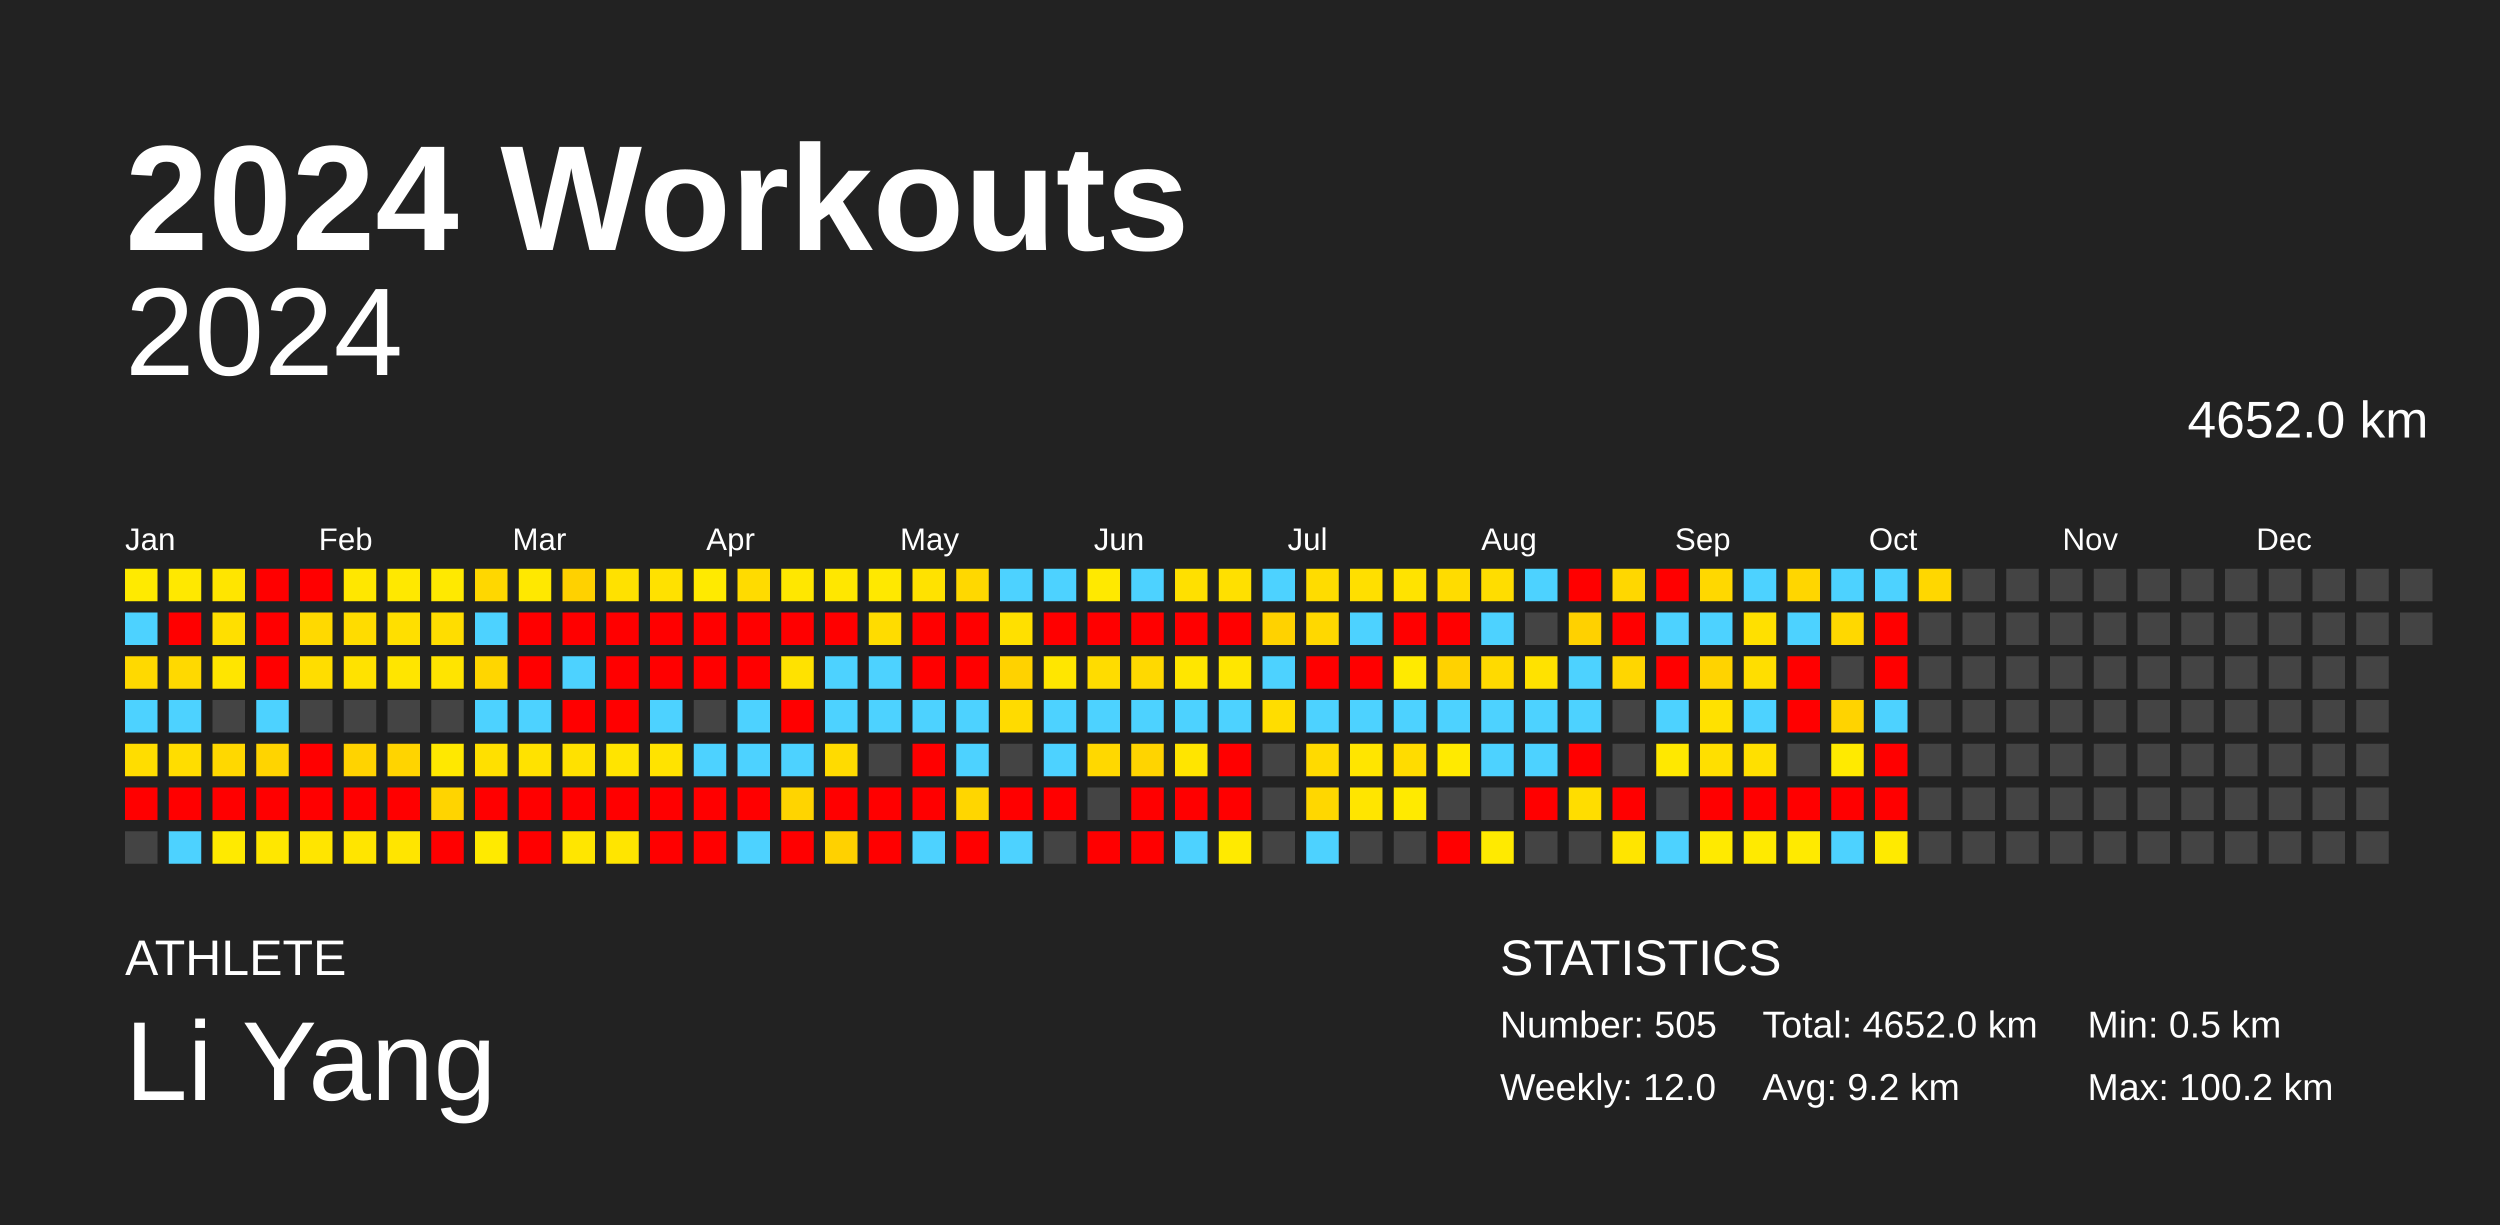
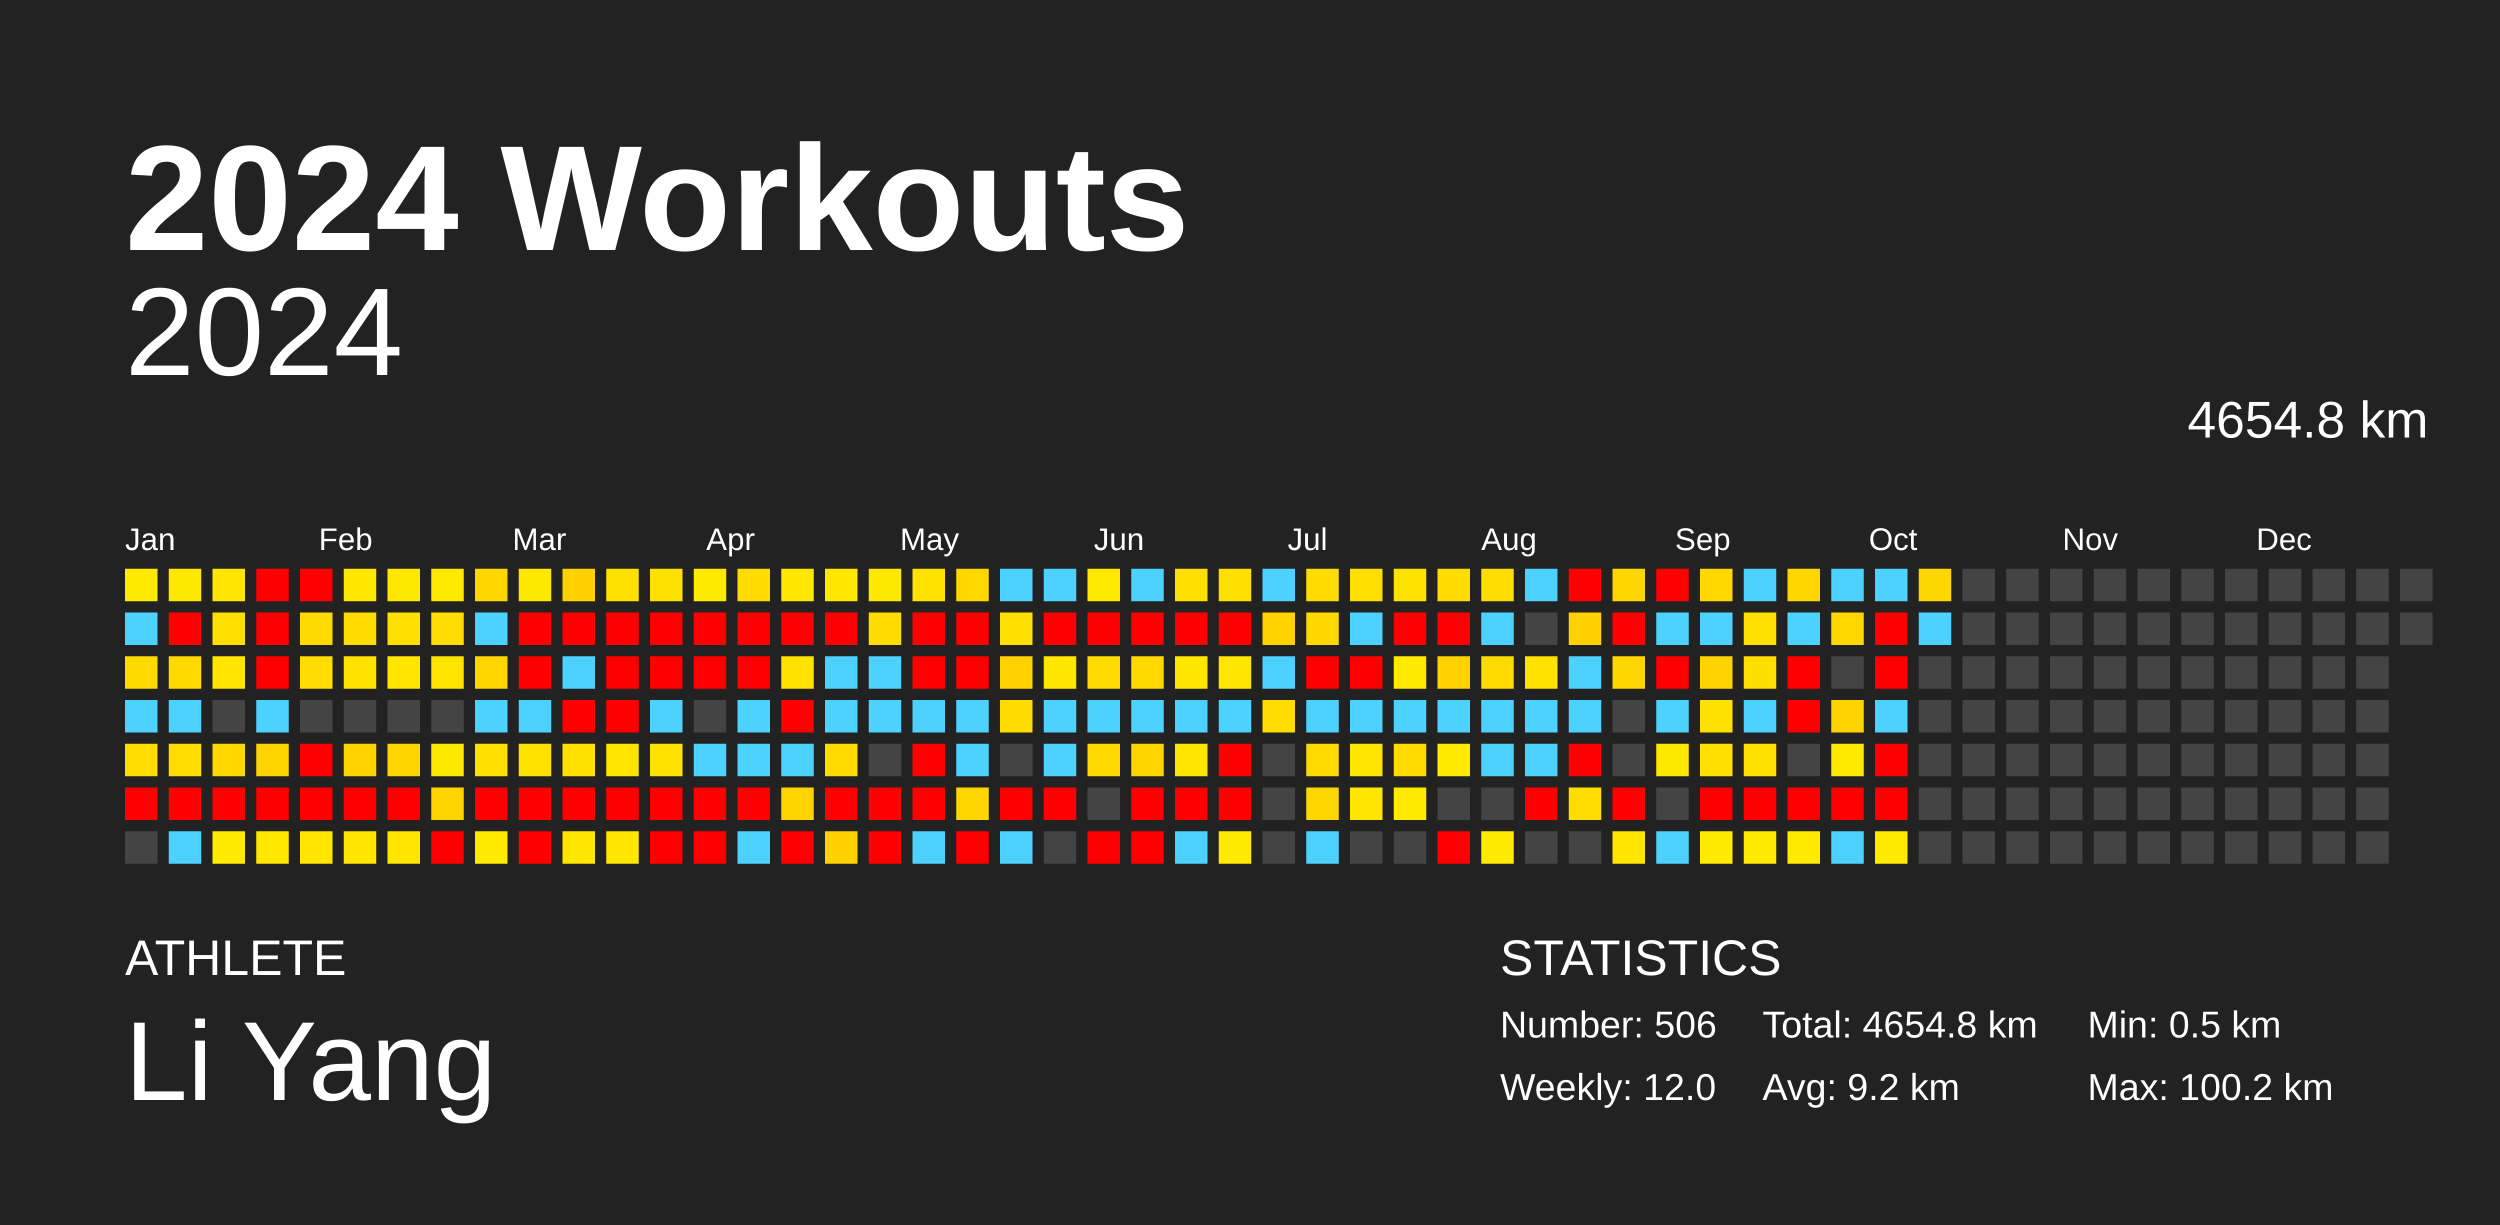
<svg xmlns="http://www.w3.org/2000/svg" baseProfile="full" height="98mm" version="1.1" viewBox="0,0,200,98" width="200mm">
  <defs />
  <rect fill="#222222" height="98" width="200" x="0" y="0" />
  <text fill="#FFFFFF" style="font-size:12px; font-family:Arial; font-weight:bold;" x="10" y="20">2024 Workouts</text>
  <text fill="#FFFFFF" style="font-size:4px; font-family:Arial" x="10" y="78">ATHLETE</text>
  <text fill="#FFFFFF" style="font-size:9px; font-family:Arial" x="10" y="88">Li Yang</text>
  <text fill="#FFFFFF" style="font-size:4px; font-family:Arial" x="120" y="78">STATISTICS</text>
-   <text fill="#FFFFFF" style="font-size:3px; font-family:Arial" x="120" y="83">Number: 505</text>
+   <text fill="#FFFFFF" style="font-size:3px; font-family:Arial" x="120" y="83">Number: 506</text>
  <text fill="#FFFFFF" style="font-size:3px; font-family:Arial" x="120" y="88">Weekly: 12.0</text>
-   <text fill="#FFFFFF" style="font-size:3px; font-family:Arial" x="141" y="83">Total: 4652.0 km</text>
+   <text fill="#FFFFFF" style="font-size:3px; font-family:Arial" x="141" y="83">Total: 4654.8 km</text>
  <text fill="#FFFFFF" style="font-size:3px; font-family:Arial" x="141" y="88">Avg: 9.2 km</text>
  <text fill="#FFFFFF" style="font-size:3px; font-family:Arial" x="167" y="83">Min: 0.5 km</text>
  <text fill="#FFFFFF" style="font-size:3px; font-family:Arial" x="167" y="88">Max: 100.2 km</text>
  <text alignment-baseline="hanging" fill="#FFFFFF" style="font-size:10.0px; font-family:Arial;" x="10" y="30">2024</text>
-   <text alignment-baseline="hanging" fill="#FFFFFF" style="font-size:4.125px; font-family:Arial;" x="175" y="35">4652.0 km</text>
+   <text alignment-baseline="hanging" fill="#FFFFFF" style="font-size:4.125px; font-family:Arial;" x="175" y="35">4654.8 km</text>
  <text fill="#FFFFFF" style="font-size:2.5px; font-family:Arial" x="10.0" y="44">Jan</text>
  <text fill="#FFFFFF" style="font-size:2.5px; font-family:Arial" x="25.5" y="44">Feb</text>
  <text fill="#FFFFFF" style="font-size:2.5px; font-family:Arial" x="41.0" y="44">Mar</text>
  <text fill="#FFFFFF" style="font-size:2.5px; font-family:Arial" x="56.5" y="44">Apr</text>
  <text fill="#FFFFFF" style="font-size:2.5px; font-family:Arial" x="72.0" y="44">May</text>
  <text fill="#FFFFFF" style="font-size:2.5px; font-family:Arial" x="87.5" y="44">Jun</text>
  <text fill="#FFFFFF" style="font-size:2.5px; font-family:Arial" x="103.0" y="44">Jul</text>
  <text fill="#FFFFFF" style="font-size:2.5px; font-family:Arial" x="118.5" y="44">Aug</text>
  <text fill="#FFFFFF" style="font-size:2.5px; font-family:Arial" x="134.0" y="44">Sep</text>
  <text fill="#FFFFFF" style="font-size:2.5px; font-family:Arial" x="149.5" y="44">Oct</text>
  <text fill="#FFFFFF" style="font-size:2.5px; font-family:Arial" x="165.0" y="44">Nov</text>
  <text fill="#FFFFFF" style="font-size:2.5px; font-family:Arial" x="180.5" y="44">Dec</text>
  <rect fill="#ffea00" height="2.6" width="2.6" x="10.0" y="45.5" />
  <rect fill="#4dd2ff" height="2.6" width="2.6" x="10.0" y="49.0" />
  <rect fill="#ffd900" height="2.6" width="2.6" x="10.0" y="52.5" />
  <rect fill="#4dd2ff" height="2.6" width="2.6" x="10.0" y="56.0" />
  <rect fill="#ffdd00" height="2.6" width="2.6" x="10.0" y="59.5" />
  <rect fill="red" height="2.6" width="2.6" x="10.0" y="63.0" />
  <rect fill="#444444" height="2.6" width="2.6" x="10.0" y="66.5" />
  <rect fill="#ffe800" height="2.6" width="2.6" x="13.5" y="45.5" />
  <rect fill="red" height="2.6" width="2.6" x="13.5" y="49.0" />
  <rect fill="#ffd900" height="2.6" width="2.6" x="13.5" y="52.5" />
  <rect fill="#4dd2ff" height="2.6" width="2.6" x="13.5" y="56.0" />
  <rect fill="#ffdd00" height="2.6" width="2.6" x="13.5" y="59.5" />
  <rect fill="red" height="2.6" width="2.6" x="13.5" y="63.0" />
  <rect fill="#4dd2ff" height="2.6" width="2.6" x="13.5" y="66.5" />
  <rect fill="#ffe500" height="2.6" width="2.6" x="17.0" y="45.5" />
  <rect fill="#ffdf00" height="2.6" width="2.6" x="17.0" y="49.0" />
  <rect fill="#ffe500" height="2.6" width="2.6" x="17.0" y="52.5" />
  <rect fill="#444444" height="2.6" width="2.6" x="17.0" y="56.0" />
  <rect fill="#ffd800" height="2.6" width="2.6" x="17.0" y="59.5" />
  <rect fill="red" height="2.6" width="2.6" x="17.0" y="63.0" />
  <rect fill="#ffea00" height="2.6" width="2.6" x="17.0" y="66.5" />
  <rect fill="red" height="2.6" width="2.6" x="20.5" y="45.5" />
  <rect fill="red" height="2.6" width="2.6" x="20.5" y="49.0" />
  <rect fill="red" height="2.6" width="2.6" x="20.5" y="52.5" />
  <rect fill="#4dd2ff" height="2.6" width="2.6" x="20.5" y="56.0" />
  <rect fill="#ffd400" height="2.6" width="2.6" x="20.5" y="59.5" />
  <rect fill="red" height="2.6" width="2.6" x="20.5" y="63.0" />
  <rect fill="#ffe700" height="2.6" width="2.6" x="20.5" y="66.5" />
  <rect fill="red" height="2.6" width="2.6" x="24.0" y="45.5" />
  <rect fill="#ffd900" height="2.6" width="2.6" x="24.0" y="49.0" />
  <rect fill="#ffdd00" height="2.6" width="2.6" x="24.0" y="52.5" />
  <rect fill="#444444" height="2.6" width="2.6" x="24.0" y="56.0" />
  <rect fill="red" height="2.6" width="2.6" x="24.0" y="59.5" />
  <rect fill="red" height="2.6" width="2.6" x="24.0" y="63.0" />
  <rect fill="#ffe500" height="2.6" width="2.6" x="24.0" y="66.5" />
  <rect fill="#ffe700" height="2.6" width="2.6" x="27.5" y="45.5" />
  <rect fill="#ffdc00" height="2.6" width="2.6" x="27.5" y="49.0" />
  <rect fill="#ffe200" height="2.6" width="2.6" x="27.5" y="52.5" />
  <rect fill="#444444" height="2.6" width="2.6" x="27.5" y="56.0" />
  <rect fill="#ffd300" height="2.6" width="2.6" x="27.5" y="59.5" />
  <rect fill="red" height="2.6" width="2.6" x="27.5" y="63.0" />
  <rect fill="#ffe500" height="2.6" width="2.6" x="27.5" y="66.5" />
  <rect fill="#ffe800" height="2.6" width="2.6" x="31.0" y="45.5" />
  <rect fill="#ffdf00" height="2.6" width="2.6" x="31.0" y="49.0" />
  <rect fill="#ffe500" height="2.6" width="2.6" x="31.0" y="52.5" />
  <rect fill="#444444" height="2.6" width="2.6" x="31.0" y="56.0" />
  <rect fill="#ffd400" height="2.6" width="2.6" x="31.0" y="59.5" />
  <rect fill="red" height="2.6" width="2.6" x="31.0" y="63.0" />
  <rect fill="#ffe500" height="2.6" width="2.6" x="31.0" y="66.5" />
  <rect fill="#ffe900" height="2.6" width="2.6" x="34.5" y="45.5" />
  <rect fill="#ffdd00" height="2.6" width="2.6" x="34.5" y="49.0" />
  <rect fill="#ffe400" height="2.6" width="2.6" x="34.5" y="52.5" />
  <rect fill="#444444" height="2.6" width="2.6" x="34.5" y="56.0" />
  <rect fill="#ffe800" height="2.6" width="2.6" x="34.5" y="59.5" />
  <rect fill="#ffd400" height="2.6" width="2.6" x="34.5" y="63.0" />
  <rect fill="red" height="2.6" width="2.6" x="34.5" y="66.5" />
  <rect fill="#ffd700" height="2.6" width="2.6" x="38.0" y="45.5" />
  <rect fill="#4dd2ff" height="2.6" width="2.6" x="38.0" y="49.0" />
  <rect fill="#ffd600" height="2.6" width="2.6" x="38.0" y="52.5" />
  <rect fill="#4dd2ff" height="2.6" width="2.6" x="38.0" y="56.0" />
  <rect fill="#ffe000" height="2.6" width="2.6" x="38.0" y="59.5" />
  <rect fill="red" height="2.6" width="2.6" x="38.0" y="63.0" />
  <rect fill="#ffea00" height="2.6" width="2.6" x="38.0" y="66.5" />
  <rect fill="#ffe800" height="2.6" width="2.6" x="41.5" y="45.5" />
  <rect fill="red" height="2.6" width="2.6" x="41.5" y="49.0" />
  <rect fill="red" height="2.6" width="2.6" x="41.5" y="52.5" />
  <rect fill="#4dd2ff" height="2.6" width="2.6" x="41.5" y="56.0" />
  <rect fill="#ffe200" height="2.6" width="2.6" x="41.5" y="59.5" />
  <rect fill="red" height="2.6" width="2.6" x="41.5" y="63.0" />
  <rect fill="red" height="2.6" width="2.6" x="41.5" y="66.5" />
  <rect fill="#ffd100" height="2.6" width="2.6" x="45.0" y="45.5" />
  <rect fill="red" height="2.6" width="2.6" x="45.0" y="49.0" />
  <rect fill="#4dd2ff" height="2.6" width="2.6" x="45.0" y="52.5" />
  <rect fill="red" height="2.6" width="2.6" x="45.0" y="56.0" />
  <rect fill="#ffe100" height="2.6" width="2.6" x="45.0" y="59.5" />
  <rect fill="red" height="2.6" width="2.6" x="45.0" y="63.0" />
  <rect fill="#ffe600" height="2.6" width="2.6" x="45.0" y="66.5" />
  <rect fill="#ffe100" height="2.6" width="2.6" x="48.5" y="45.5" />
  <rect fill="red" height="2.6" width="2.6" x="48.5" y="49.0" />
  <rect fill="red" height="2.6" width="2.6" x="48.5" y="52.5" />
  <rect fill="red" height="2.6" width="2.6" x="48.5" y="56.0" />
  <rect fill="#ffe400" height="2.6" width="2.6" x="48.5" y="59.5" />
  <rect fill="red" height="2.6" width="2.6" x="48.5" y="63.0" />
  <rect fill="#ffe500" height="2.6" width="2.6" x="48.5" y="66.5" />
  <rect fill="#ffe100" height="2.6" width="2.6" x="52.0" y="45.5" />
  <rect fill="red" height="2.6" width="2.6" x="52.0" y="49.0" />
  <rect fill="red" height="2.6" width="2.6" x="52.0" y="52.5" />
  <rect fill="#4dd2ff" height="2.6" width="2.6" x="52.0" y="56.0" />
  <rect fill="#ffe300" height="2.6" width="2.6" x="52.0" y="59.5" />
  <rect fill="red" height="2.6" width="2.6" x="52.0" y="63.0" />
  <rect fill="red" height="2.6" width="2.6" x="52.0" y="66.5" />
  <rect fill="#ffea00" height="2.6" width="2.6" x="55.5" y="45.5" />
  <rect fill="red" height="2.6" width="2.6" x="55.5" y="49.0" />
  <rect fill="red" height="2.6" width="2.6" x="55.5" y="52.5" />
  <rect fill="#444444" height="2.6" width="2.6" x="55.5" y="56.0" />
  <rect fill="#4dd2ff" height="2.6" width="2.6" x="55.5" y="59.5" />
  <rect fill="red" height="2.6" width="2.6" x="55.5" y="63.0" />
  <rect fill="red" height="2.6" width="2.6" x="55.5" y="66.5" />
  <rect fill="#ffdb00" height="2.6" width="2.6" x="59.0" y="45.5" />
  <rect fill="red" height="2.6" width="2.6" x="59.0" y="49.0" />
  <rect fill="red" height="2.6" width="2.6" x="59.0" y="52.5" />
  <rect fill="#4dd2ff" height="2.6" width="2.6" x="59.0" y="56.0" />
  <rect fill="#4dd2ff" height="2.6" width="2.6" x="59.0" y="59.5" />
  <rect fill="red" height="2.6" width="2.6" x="59.0" y="63.0" />
  <rect fill="#4dd2ff" height="2.6" width="2.6" x="59.0" y="66.5" />
  <rect fill="#ffe700" height="2.6" width="2.6" x="62.5" y="45.5" />
  <rect fill="red" height="2.6" width="2.6" x="62.5" y="49.0" />
  <rect fill="#ffe200" height="2.6" width="2.6" x="62.5" y="52.5" />
  <rect fill="red" height="2.6" width="2.6" x="62.5" y="56.0" />
  <rect fill="#4dd2ff" height="2.6" width="2.6" x="62.5" y="59.5" />
  <rect fill="#ffd400" height="2.6" width="2.6" x="62.5" y="63.0" />
  <rect fill="red" height="2.6" width="2.6" x="62.5" y="66.5" />
  <rect fill="#ffe700" height="2.6" width="2.6" x="66.0" y="45.5" />
  <rect fill="red" height="2.6" width="2.6" x="66.0" y="49.0" />
  <rect fill="#4dd2ff" height="2.6" width="2.6" x="66.0" y="52.5" />
  <rect fill="#4dd2ff" height="2.6" width="2.6" x="66.0" y="56.0" />
  <rect fill="#ffdb00" height="2.6" width="2.6" x="66.0" y="59.5" />
  <rect fill="red" height="2.6" width="2.6" x="66.0" y="63.0" />
  <rect fill="#ffd100" height="2.6" width="2.6" x="66.0" y="66.5" />
  <rect fill="#ffe800" height="2.6" width="2.6" x="69.5" y="45.5" />
  <rect fill="#ffdc00" height="2.6" width="2.6" x="69.5" y="49.0" />
  <rect fill="#4dd2ff" height="2.6" width="2.6" x="69.5" y="52.5" />
  <rect fill="#4dd2ff" height="2.6" width="2.6" x="69.5" y="56.0" />
  <rect fill="#444444" height="2.6" width="2.6" x="69.5" y="59.5" />
  <rect fill="red" height="2.6" width="2.6" x="69.5" y="63.0" />
  <rect fill="red" height="2.6" width="2.6" x="69.5" y="66.5" />
  <rect fill="#ffe200" height="2.6" width="2.6" x="73.0" y="45.5" />
  <rect fill="red" height="2.6" width="2.6" x="73.0" y="49.0" />
  <rect fill="red" height="2.6" width="2.6" x="73.0" y="52.5" />
  <rect fill="#4dd2ff" height="2.6" width="2.6" x="73.0" y="56.0" />
  <rect fill="red" height="2.6" width="2.6" x="73.0" y="59.5" />
  <rect fill="red" height="2.6" width="2.6" x="73.0" y="63.0" />
  <rect fill="#4dd2ff" height="2.6" width="2.6" x="73.0" y="66.5" />
  <rect fill="#ffd800" height="2.6" width="2.6" x="76.5" y="45.5" />
  <rect fill="red" height="2.6" width="2.6" x="76.5" y="49.0" />
  <rect fill="red" height="2.6" width="2.6" x="76.5" y="52.5" />
  <rect fill="#4dd2ff" height="2.6" width="2.6" x="76.5" y="56.0" />
  <rect fill="#4dd2ff" height="2.6" width="2.6" x="76.5" y="59.5" />
  <rect fill="#ffd600" height="2.6" width="2.6" x="76.5" y="63.0" />
  <rect fill="red" height="2.6" width="2.6" x="76.5" y="66.5" />
  <rect fill="#4dd2ff" height="2.6" width="2.6" x="80.0" y="45.5" />
  <rect fill="#ffe000" height="2.6" width="2.6" x="80.0" y="49.0" />
  <rect fill="#ffd200" height="2.6" width="2.6" x="80.0" y="52.5" />
  <rect fill="#ffdb00" height="2.6" width="2.6" x="80.0" y="56.0" />
  <rect fill="#444444" height="2.6" width="2.6" x="80.0" y="59.5" />
  <rect fill="red" height="2.6" width="2.6" x="80.0" y="63.0" />
  <rect fill="#4dd2ff" height="2.6" width="2.6" x="80.0" y="66.5" />
  <rect fill="#4dd2ff" height="2.6" width="2.6" x="83.5" y="45.5" />
  <rect fill="red" height="2.6" width="2.6" x="83.5" y="49.0" />
  <rect fill="#ffe600" height="2.6" width="2.6" x="83.5" y="52.5" />
  <rect fill="#4dd2ff" height="2.6" width="2.6" x="83.5" y="56.0" />
  <rect fill="#4dd2ff" height="2.6" width="2.6" x="83.5" y="59.5" />
  <rect fill="red" height="2.6" width="2.6" x="83.5" y="63.0" />
  <rect fill="#444444" height="2.6" width="2.6" x="83.5" y="66.5" />
  <rect fill="#ffe900" height="2.6" width="2.6" x="87.0" y="45.5" />
  <rect fill="red" height="2.6" width="2.6" x="87.0" y="49.0" />
  <rect fill="#ffdc00" height="2.6" width="2.6" x="87.0" y="52.5" />
  <rect fill="#4dd2ff" height="2.6" width="2.6" x="87.0" y="56.0" />
  <rect fill="#ffd800" height="2.6" width="2.6" x="87.0" y="59.5" />
  <rect fill="#444444" height="2.6" width="2.6" x="87.0" y="63.0" />
  <rect fill="red" height="2.6" width="2.6" x="87.0" y="66.5" />
  <rect fill="#4dd2ff" height="2.6" width="2.6" x="90.5" y="45.5" />
  <rect fill="red" height="2.6" width="2.6" x="90.5" y="49.0" />
  <rect fill="#ffd900" height="2.6" width="2.6" x="90.5" y="52.5" />
  <rect fill="#4dd2ff" height="2.6" width="2.6" x="90.5" y="56.0" />
  <rect fill="#ffd400" height="2.6" width="2.6" x="90.5" y="59.5" />
  <rect fill="red" height="2.6" width="2.6" x="90.5" y="63.0" />
  <rect fill="red" height="2.6" width="2.6" x="90.5" y="66.5" />
  <rect fill="#ffe000" height="2.6" width="2.6" x="94.0" y="45.5" />
  <rect fill="red" height="2.6" width="2.6" x="94.0" y="49.0" />
  <rect fill="#ffe600" height="2.6" width="2.6" x="94.0" y="52.5" />
  <rect fill="#4dd2ff" height="2.6" width="2.6" x="94.0" y="56.0" />
  <rect fill="#ffe500" height="2.6" width="2.6" x="94.0" y="59.5" />
  <rect fill="red" height="2.6" width="2.6" x="94.0" y="63.0" />
  <rect fill="#4dd2ff" height="2.6" width="2.6" x="94.0" y="66.5" />
  <rect fill="#ffe000" height="2.6" width="2.6" x="97.5" y="45.5" />
  <rect fill="red" height="2.6" width="2.6" x="97.5" y="49.0" />
  <rect fill="#ffe600" height="2.6" width="2.6" x="97.5" y="52.5" />
  <rect fill="#4dd2ff" height="2.6" width="2.6" x="97.5" y="56.0" />
  <rect fill="red" height="2.6" width="2.6" x="97.5" y="59.5" />
  <rect fill="red" height="2.6" width="2.6" x="97.5" y="63.0" />
  <rect fill="#ffea00" height="2.6" width="2.6" x="97.5" y="66.5" />
  <rect fill="#4dd2ff" height="2.6" width="2.6" x="101.0" y="45.5" />
  <rect fill="#ffd200" height="2.6" width="2.6" x="101.0" y="49.0" />
  <rect fill="#4dd2ff" height="2.6" width="2.6" x="101.0" y="52.5" />
  <rect fill="#ffdd00" height="2.6" width="2.6" x="101.0" y="56.0" />
  <rect fill="#444444" height="2.6" width="2.6" x="101.0" y="59.5" />
  <rect fill="#444444" height="2.6" width="2.6" x="101.0" y="63.0" />
  <rect fill="#444444" height="2.6" width="2.6" x="101.0" y="66.5" />
  <rect fill="#ffdc00" height="2.6" width="2.6" x="104.5" y="45.5" />
  <rect fill="#ffd800" height="2.6" width="2.6" x="104.5" y="49.0" />
  <rect fill="red" height="2.6" width="2.6" x="104.5" y="52.5" />
  <rect fill="#4dd2ff" height="2.6" width="2.6" x="104.5" y="56.0" />
  <rect fill="#ffda00" height="2.6" width="2.6" x="104.5" y="59.5" />
  <rect fill="#ffd700" height="2.6" width="2.6" x="104.5" y="63.0" />
  <rect fill="#4dd2ff" height="2.6" width="2.6" x="104.5" y="66.5" />
  <rect fill="#ffdf00" height="2.6" width="2.6" x="108.0" y="45.5" />
  <rect fill="#4dd2ff" height="2.6" width="2.6" x="108.0" y="49.0" />
  <rect fill="red" height="2.6" width="2.6" x="108.0" y="52.5" />
  <rect fill="#4dd2ff" height="2.6" width="2.6" x="108.0" y="56.0" />
  <rect fill="#ffe500" height="2.6" width="2.6" x="108.0" y="59.5" />
  <rect fill="#ffe500" height="2.6" width="2.6" x="108.0" y="63.0" />
  <rect fill="#444444" height="2.6" width="2.6" x="108.0" y="66.5" />
  <rect fill="#ffe300" height="2.6" width="2.6" x="111.5" y="45.5" />
  <rect fill="red" height="2.6" width="2.6" x="111.5" y="49.0" />
  <rect fill="#ffea00" height="2.6" width="2.6" x="111.5" y="52.5" />
  <rect fill="#4dd2ff" height="2.6" width="2.6" x="111.5" y="56.0" />
  <rect fill="#ffdc00" height="2.6" width="2.6" x="111.5" y="59.5" />
  <rect fill="#ffea00" height="2.6" width="2.6" x="111.5" y="63.0" />
  <rect fill="#444444" height="2.6" width="2.6" x="111.5" y="66.5" />
  <rect fill="#ffdc00" height="2.6" width="2.6" x="115.0" y="45.5" />
  <rect fill="red" height="2.6" width="2.6" x="115.0" y="49.0" />
  <rect fill="#ffd200" height="2.6" width="2.6" x="115.0" y="52.5" />
  <rect fill="#4dd2ff" height="2.6" width="2.6" x="115.0" y="56.0" />
  <rect fill="#ffea00" height="2.6" width="2.6" x="115.0" y="59.5" />
  <rect fill="#444444" height="2.6" width="2.6" x="115.0" y="63.0" />
  <rect fill="red" height="2.6" width="2.6" x="115.0" y="66.5" />
  <rect fill="#ffdd00" height="2.6" width="2.6" x="118.5" y="45.5" />
  <rect fill="#4dd2ff" height="2.6" width="2.6" x="118.5" y="49.0" />
  <rect fill="#ffda00" height="2.6" width="2.6" x="118.5" y="52.5" />
  <rect fill="#4dd2ff" height="2.6" width="2.6" x="118.5" y="56.0" />
  <rect fill="#4dd2ff" height="2.6" width="2.6" x="118.5" y="59.5" />
  <rect fill="#444444" height="2.6" width="2.6" x="118.5" y="63.0" />
  <rect fill="#ffea00" height="2.6" width="2.6" x="118.5" y="66.5" />
  <rect fill="#4dd2ff" height="2.6" width="2.6" x="122.0" y="45.5" />
  <rect fill="#444444" height="2.6" width="2.6" x="122.0" y="49.0" />
  <rect fill="#ffe200" height="2.6" width="2.6" x="122.0" y="52.5" />
  <rect fill="#4dd2ff" height="2.6" width="2.6" x="122.0" y="56.0" />
  <rect fill="#4dd2ff" height="2.6" width="2.6" x="122.0" y="59.5" />
  <rect fill="red" height="2.6" width="2.6" x="122.0" y="63.0" />
  <rect fill="#444444" height="2.6" width="2.6" x="122.0" y="66.5" />
  <rect fill="red" height="2.6" width="2.6" x="125.5" y="45.5" />
  <rect fill="#ffd100" height="2.6" width="2.6" x="125.5" y="49.0" />
  <rect fill="#4dd2ff" height="2.6" width="2.6" x="125.5" y="52.5" />
  <rect fill="#4dd2ff" height="2.6" width="2.6" x="125.5" y="56.0" />
  <rect fill="red" height="2.6" width="2.6" x="125.5" y="59.5" />
  <rect fill="#ffdd00" height="2.6" width="2.6" x="125.5" y="63.0" />
  <rect fill="#444444" height="2.6" width="2.6" x="125.5" y="66.5" />
  <rect fill="#ffd700" height="2.6" width="2.6" x="129.0" y="45.5" />
  <rect fill="red" height="2.6" width="2.6" x="129.0" y="49.0" />
  <rect fill="#ffd600" height="2.6" width="2.6" x="129.0" y="52.5" />
  <rect fill="#444444" height="2.6" width="2.6" x="129.0" y="56.0" />
  <rect fill="#444444" height="2.6" width="2.6" x="129.0" y="59.5" />
  <rect fill="red" height="2.6" width="2.6" x="129.0" y="63.0" />
  <rect fill="#ffe500" height="2.6" width="2.6" x="129.0" y="66.5" />
  <rect fill="red" height="2.6" width="2.6" x="132.5" y="45.5" />
  <rect fill="#4dd2ff" height="2.6" width="2.6" x="132.5" y="49.0" />
  <rect fill="red" height="2.6" width="2.6" x="132.5" y="52.5" />
  <rect fill="#4dd2ff" height="2.6" width="2.6" x="132.5" y="56.0" />
  <rect fill="#ffe800" height="2.6" width="2.6" x="132.5" y="59.5" />
  <rect fill="#444444" height="2.6" width="2.6" x="132.5" y="63.0" />
  <rect fill="#4dd2ff" height="2.6" width="2.6" x="132.5" y="66.5" />
  <rect fill="#ffd800" height="2.6" width="2.6" x="136.0" y="45.5" />
  <rect fill="#4dd2ff" height="2.6" width="2.6" x="136.0" y="49.0" />
  <rect fill="#ffd300" height="2.6" width="2.6" x="136.0" y="52.5" />
  <rect fill="#ffe100" height="2.6" width="2.6" x="136.0" y="56.0" />
  <rect fill="#ffdf00" height="2.6" width="2.6" x="136.0" y="59.5" />
  <rect fill="red" height="2.6" width="2.6" x="136.0" y="63.0" />
  <rect fill="#ffea00" height="2.6" width="2.6" x="136.0" y="66.5" />
  <rect fill="#4dd2ff" height="2.6" width="2.6" x="139.5" y="45.5" />
  <rect fill="#ffe000" height="2.6" width="2.6" x="139.5" y="49.0" />
  <rect fill="#ffde00" height="2.6" width="2.6" x="139.5" y="52.5" />
  <rect fill="#4dd2ff" height="2.6" width="2.6" x="139.5" y="56.0" />
  <rect fill="#ffe000" height="2.6" width="2.6" x="139.5" y="59.5" />
  <rect fill="red" height="2.6" width="2.6" x="139.5" y="63.0" />
  <rect fill="#ffea00" height="2.6" width="2.6" x="139.5" y="66.5" />
  <rect fill="#ffd600" height="2.6" width="2.6" x="143.0" y="45.5" />
  <rect fill="#4dd2ff" height="2.6" width="2.6" x="143.0" y="49.0" />
  <rect fill="red" height="2.6" width="2.6" x="143.0" y="52.5" />
  <rect fill="red" height="2.6" width="2.6" x="143.0" y="56.0" />
  <rect fill="#444444" height="2.6" width="2.6" x="143.0" y="59.5" />
  <rect fill="red" height="2.6" width="2.6" x="143.0" y="63.0" />
  <rect fill="#ffea00" height="2.6" width="2.6" x="143.0" y="66.5" />
  <rect fill="#4dd2ff" height="2.6" width="2.6" x="146.5" y="45.5" />
  <rect fill="#ffd800" height="2.6" width="2.6" x="146.5" y="49.0" />
  <rect fill="#444444" height="2.6" width="2.6" x="146.5" y="52.5" />
  <rect fill="#ffd300" height="2.6" width="2.6" x="146.5" y="56.0" />
  <rect fill="#ffea00" height="2.6" width="2.6" x="146.5" y="59.5" />
  <rect fill="red" height="2.6" width="2.6" x="146.5" y="63.0" />
  <rect fill="#4dd2ff" height="2.6" width="2.6" x="146.5" y="66.5" />
  <rect fill="#4dd2ff" height="2.6" width="2.6" x="150.0" y="45.5" />
  <rect fill="red" height="2.6" width="2.6" x="150.0" y="49.0" />
  <rect fill="red" height="2.6" width="2.6" x="150.0" y="52.5" />
  <rect fill="#4dd2ff" height="2.6" width="2.6" x="150.0" y="56.0" />
  <rect fill="red" height="2.6" width="2.6" x="150.0" y="59.5" />
  <rect fill="red" height="2.6" width="2.6" x="150.0" y="63.0" />
  <rect fill="#ffea00" height="2.6" width="2.6" x="150.0" y="66.5" />
  <rect fill="#ffd700" height="2.6" width="2.6" x="153.5" y="45.5" />
-   <rect fill="#444444" height="2.6" width="2.6" x="153.5" y="49.0" />
+   <rect fill="#4dd2ff" height="2.6" width="2.6" x="153.5" y="49.0" />
  <rect fill="#444444" height="2.6" width="2.6" x="153.5" y="52.5" />
  <rect fill="#444444" height="2.6" width="2.6" x="153.5" y="56.0" />
  <rect fill="#444444" height="2.6" width="2.6" x="153.5" y="59.5" />
  <rect fill="#444444" height="2.6" width="2.6" x="153.5" y="63.0" />
  <rect fill="#444444" height="2.6" width="2.6" x="153.5" y="66.5" />
  <rect fill="#444444" height="2.6" width="2.6" x="157.0" y="45.5" />
  <rect fill="#444444" height="2.6" width="2.6" x="157.0" y="49.0" />
  <rect fill="#444444" height="2.6" width="2.6" x="157.0" y="52.5" />
  <rect fill="#444444" height="2.6" width="2.6" x="157.0" y="56.0" />
  <rect fill="#444444" height="2.6" width="2.6" x="157.0" y="59.5" />
  <rect fill="#444444" height="2.6" width="2.6" x="157.0" y="63.0" />
  <rect fill="#444444" height="2.6" width="2.6" x="157.0" y="66.5" />
  <rect fill="#444444" height="2.6" width="2.6" x="160.5" y="45.5" />
  <rect fill="#444444" height="2.6" width="2.6" x="160.5" y="49.0" />
  <rect fill="#444444" height="2.6" width="2.6" x="160.5" y="52.5" />
  <rect fill="#444444" height="2.6" width="2.6" x="160.5" y="56.0" />
  <rect fill="#444444" height="2.6" width="2.6" x="160.5" y="59.5" />
  <rect fill="#444444" height="2.6" width="2.6" x="160.5" y="63.0" />
  <rect fill="#444444" height="2.6" width="2.6" x="160.5" y="66.5" />
  <rect fill="#444444" height="2.6" width="2.6" x="164.0" y="45.5" />
  <rect fill="#444444" height="2.6" width="2.6" x="164.0" y="49.0" />
  <rect fill="#444444" height="2.6" width="2.6" x="164.0" y="52.5" />
  <rect fill="#444444" height="2.6" width="2.6" x="164.0" y="56.0" />
  <rect fill="#444444" height="2.6" width="2.6" x="164.0" y="59.5" />
  <rect fill="#444444" height="2.6" width="2.6" x="164.0" y="63.0" />
  <rect fill="#444444" height="2.6" width="2.6" x="164.0" y="66.5" />
  <rect fill="#444444" height="2.6" width="2.6" x="167.5" y="45.5" />
  <rect fill="#444444" height="2.6" width="2.6" x="167.5" y="49.0" />
  <rect fill="#444444" height="2.6" width="2.6" x="167.5" y="52.5" />
  <rect fill="#444444" height="2.6" width="2.6" x="167.5" y="56.0" />
  <rect fill="#444444" height="2.6" width="2.6" x="167.5" y="59.5" />
  <rect fill="#444444" height="2.6" width="2.6" x="167.5" y="63.0" />
  <rect fill="#444444" height="2.6" width="2.6" x="167.5" y="66.5" />
  <rect fill="#444444" height="2.6" width="2.6" x="171.0" y="45.5" />
  <rect fill="#444444" height="2.6" width="2.6" x="171.0" y="49.0" />
  <rect fill="#444444" height="2.6" width="2.6" x="171.0" y="52.5" />
  <rect fill="#444444" height="2.6" width="2.6" x="171.0" y="56.0" />
  <rect fill="#444444" height="2.6" width="2.6" x="171.0" y="59.5" />
  <rect fill="#444444" height="2.6" width="2.6" x="171.0" y="63.0" />
  <rect fill="#444444" height="2.6" width="2.6" x="171.0" y="66.5" />
  <rect fill="#444444" height="2.6" width="2.6" x="174.5" y="45.5" />
  <rect fill="#444444" height="2.6" width="2.6" x="174.5" y="49.0" />
  <rect fill="#444444" height="2.6" width="2.6" x="174.5" y="52.5" />
  <rect fill="#444444" height="2.6" width="2.6" x="174.5" y="56.0" />
  <rect fill="#444444" height="2.6" width="2.6" x="174.5" y="59.5" />
  <rect fill="#444444" height="2.6" width="2.6" x="174.5" y="63.0" />
  <rect fill="#444444" height="2.6" width="2.6" x="174.5" y="66.5" />
  <rect fill="#444444" height="2.6" width="2.6" x="178.0" y="45.5" />
  <rect fill="#444444" height="2.6" width="2.6" x="178.0" y="49.0" />
  <rect fill="#444444" height="2.6" width="2.6" x="178.0" y="52.5" />
  <rect fill="#444444" height="2.6" width="2.6" x="178.0" y="56.0" />
  <rect fill="#444444" height="2.6" width="2.6" x="178.0" y="59.5" />
  <rect fill="#444444" height="2.6" width="2.6" x="178.0" y="63.0" />
  <rect fill="#444444" height="2.6" width="2.6" x="178.0" y="66.5" />
  <rect fill="#444444" height="2.6" width="2.6" x="181.5" y="45.5" />
  <rect fill="#444444" height="2.6" width="2.6" x="181.5" y="49.0" />
  <rect fill="#444444" height="2.6" width="2.6" x="181.5" y="52.5" />
  <rect fill="#444444" height="2.6" width="2.6" x="181.5" y="56.0" />
  <rect fill="#444444" height="2.6" width="2.6" x="181.5" y="59.5" />
  <rect fill="#444444" height="2.6" width="2.6" x="181.5" y="63.0" />
  <rect fill="#444444" height="2.6" width="2.6" x="181.5" y="66.5" />
  <rect fill="#444444" height="2.6" width="2.6" x="185.0" y="45.5" />
  <rect fill="#444444" height="2.6" width="2.6" x="185.0" y="49.0" />
  <rect fill="#444444" height="2.6" width="2.6" x="185.0" y="52.5" />
  <rect fill="#444444" height="2.6" width="2.6" x="185.0" y="56.0" />
  <rect fill="#444444" height="2.6" width="2.6" x="185.0" y="59.5" />
  <rect fill="#444444" height="2.6" width="2.6" x="185.0" y="63.0" />
  <rect fill="#444444" height="2.6" width="2.6" x="185.0" y="66.5" />
  <rect fill="#444444" height="2.6" width="2.6" x="188.5" y="45.5" />
  <rect fill="#444444" height="2.6" width="2.6" x="188.5" y="49.0" />
  <rect fill="#444444" height="2.6" width="2.6" x="188.5" y="52.5" />
  <rect fill="#444444" height="2.6" width="2.6" x="188.5" y="56.0" />
  <rect fill="#444444" height="2.6" width="2.6" x="188.5" y="59.5" />
  <rect fill="#444444" height="2.6" width="2.6" x="188.5" y="63.0" />
  <rect fill="#444444" height="2.6" width="2.6" x="188.5" y="66.5" />
  <rect fill="#444444" height="2.6" width="2.6" x="192.0" y="45.5" />
  <rect fill="#444444" height="2.6" width="2.6" x="192.0" y="49.0" />
</svg>
